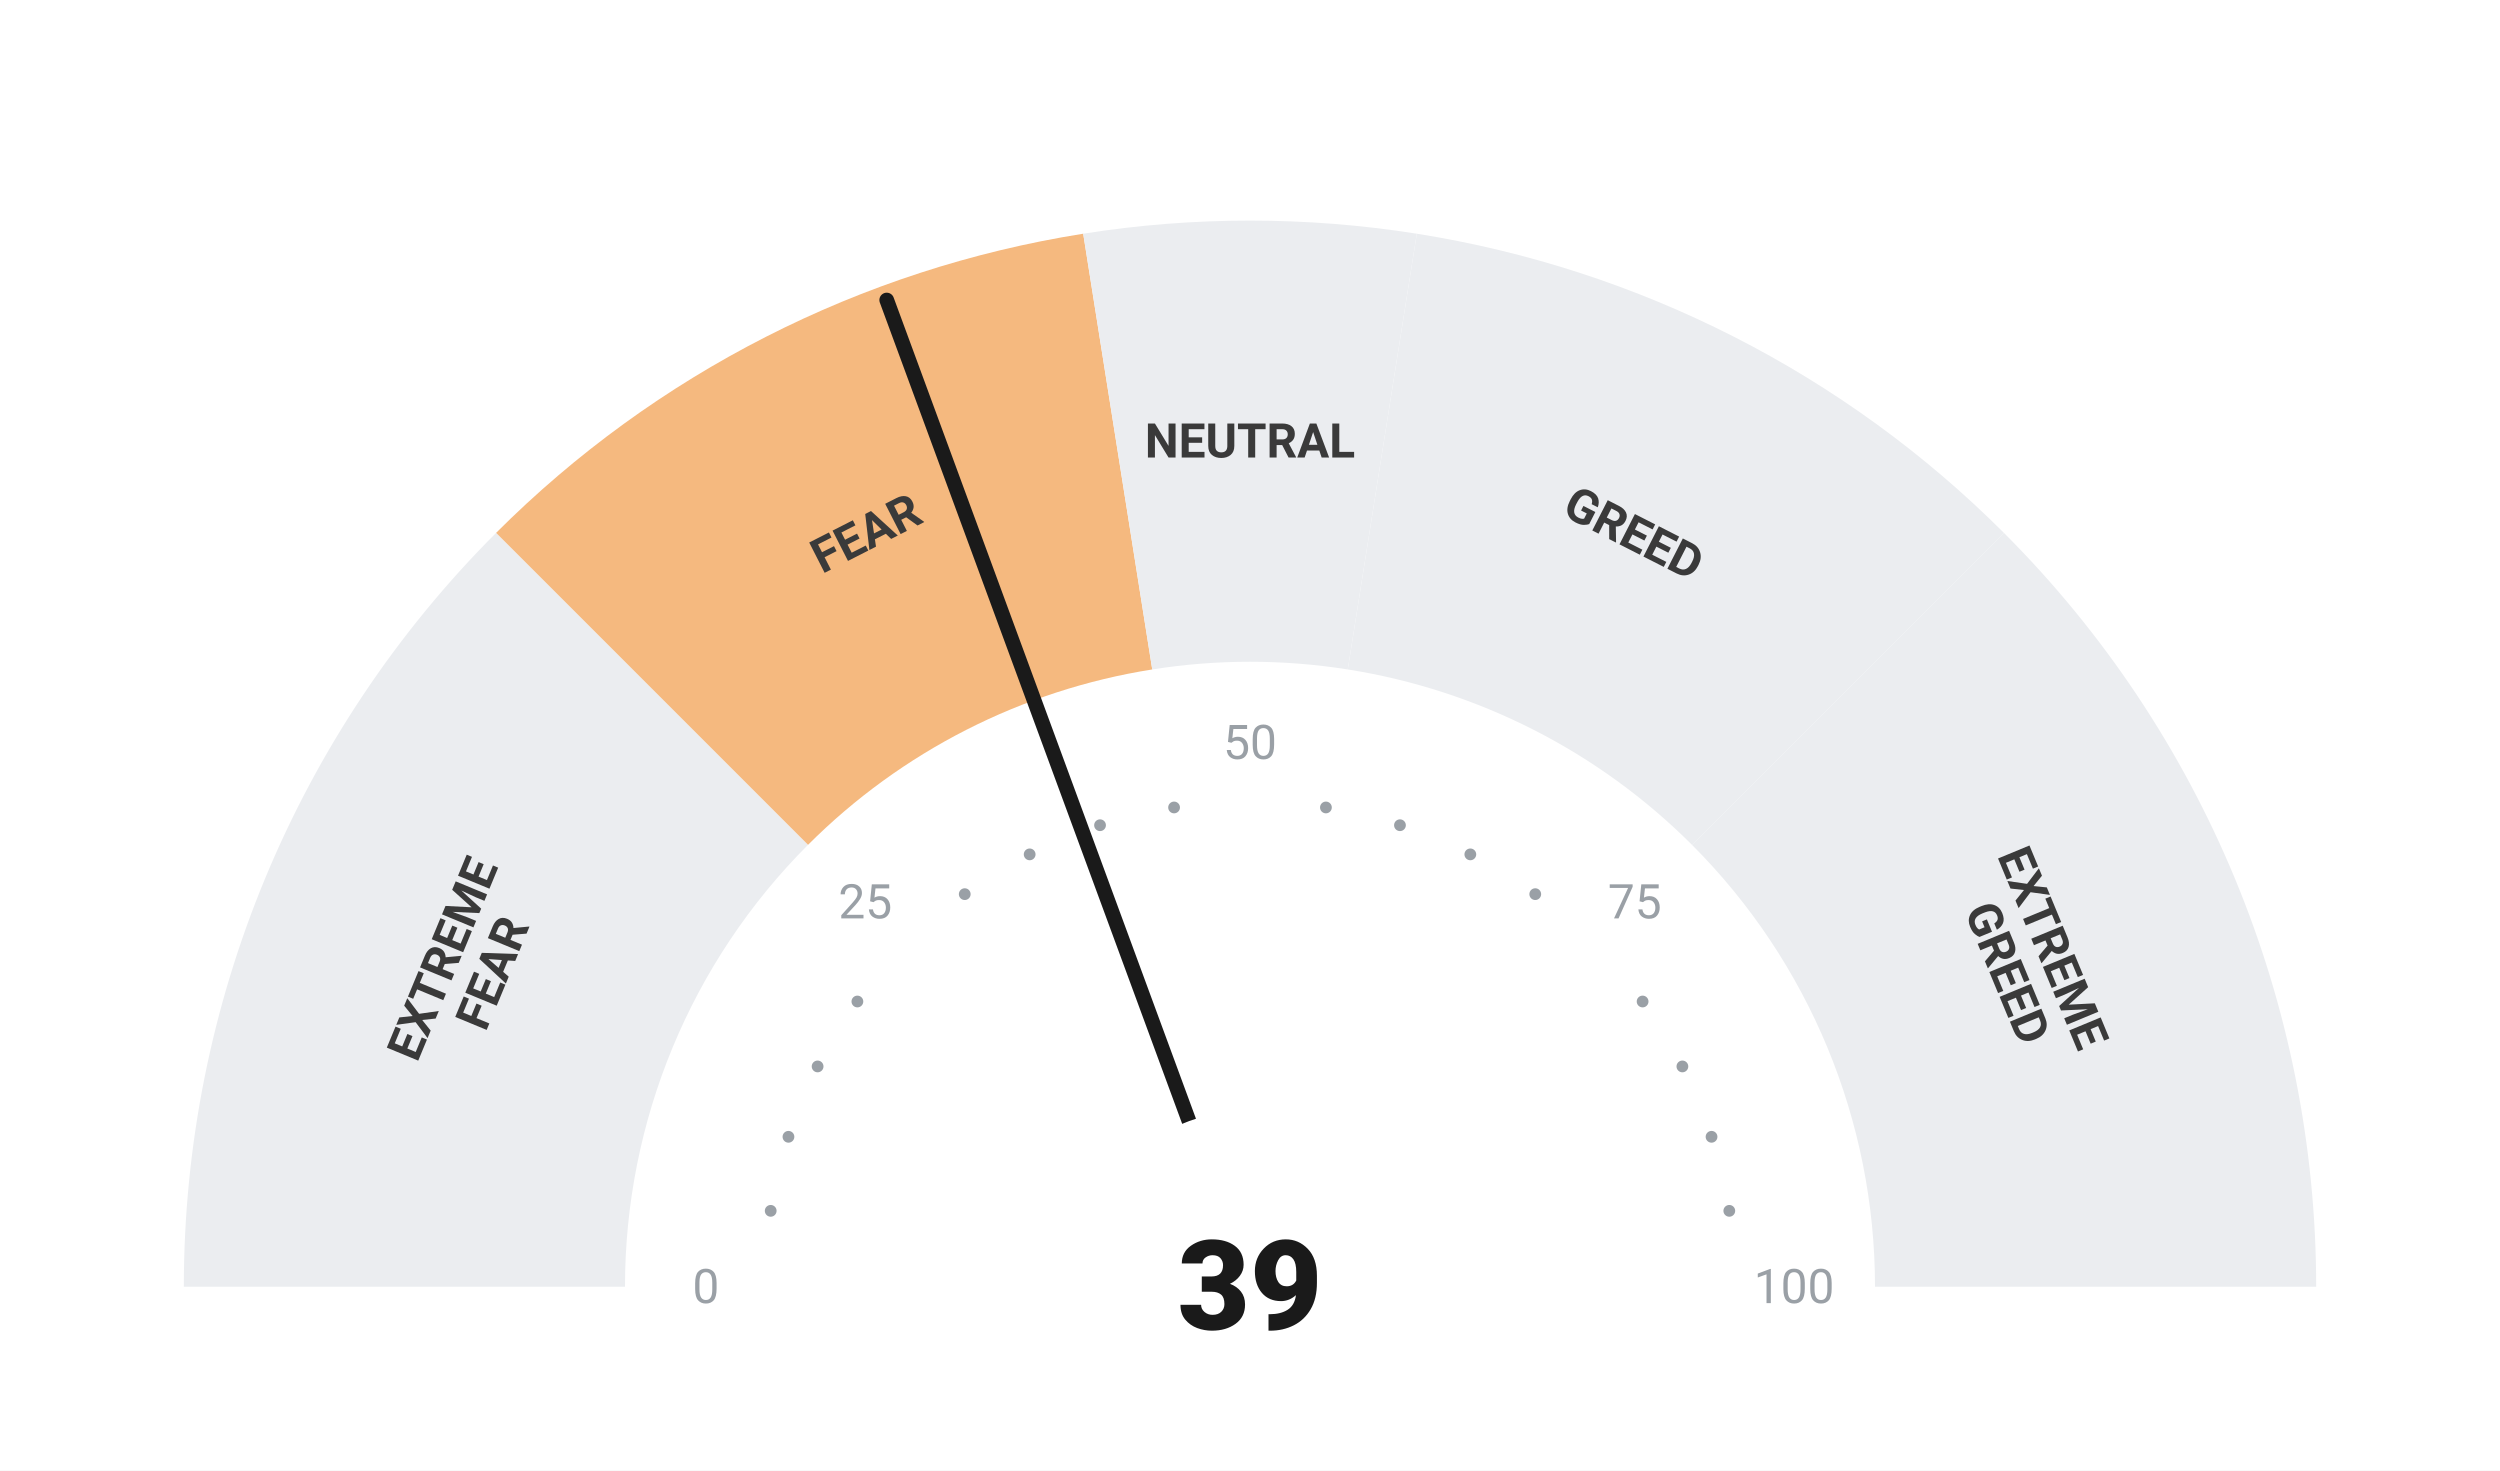
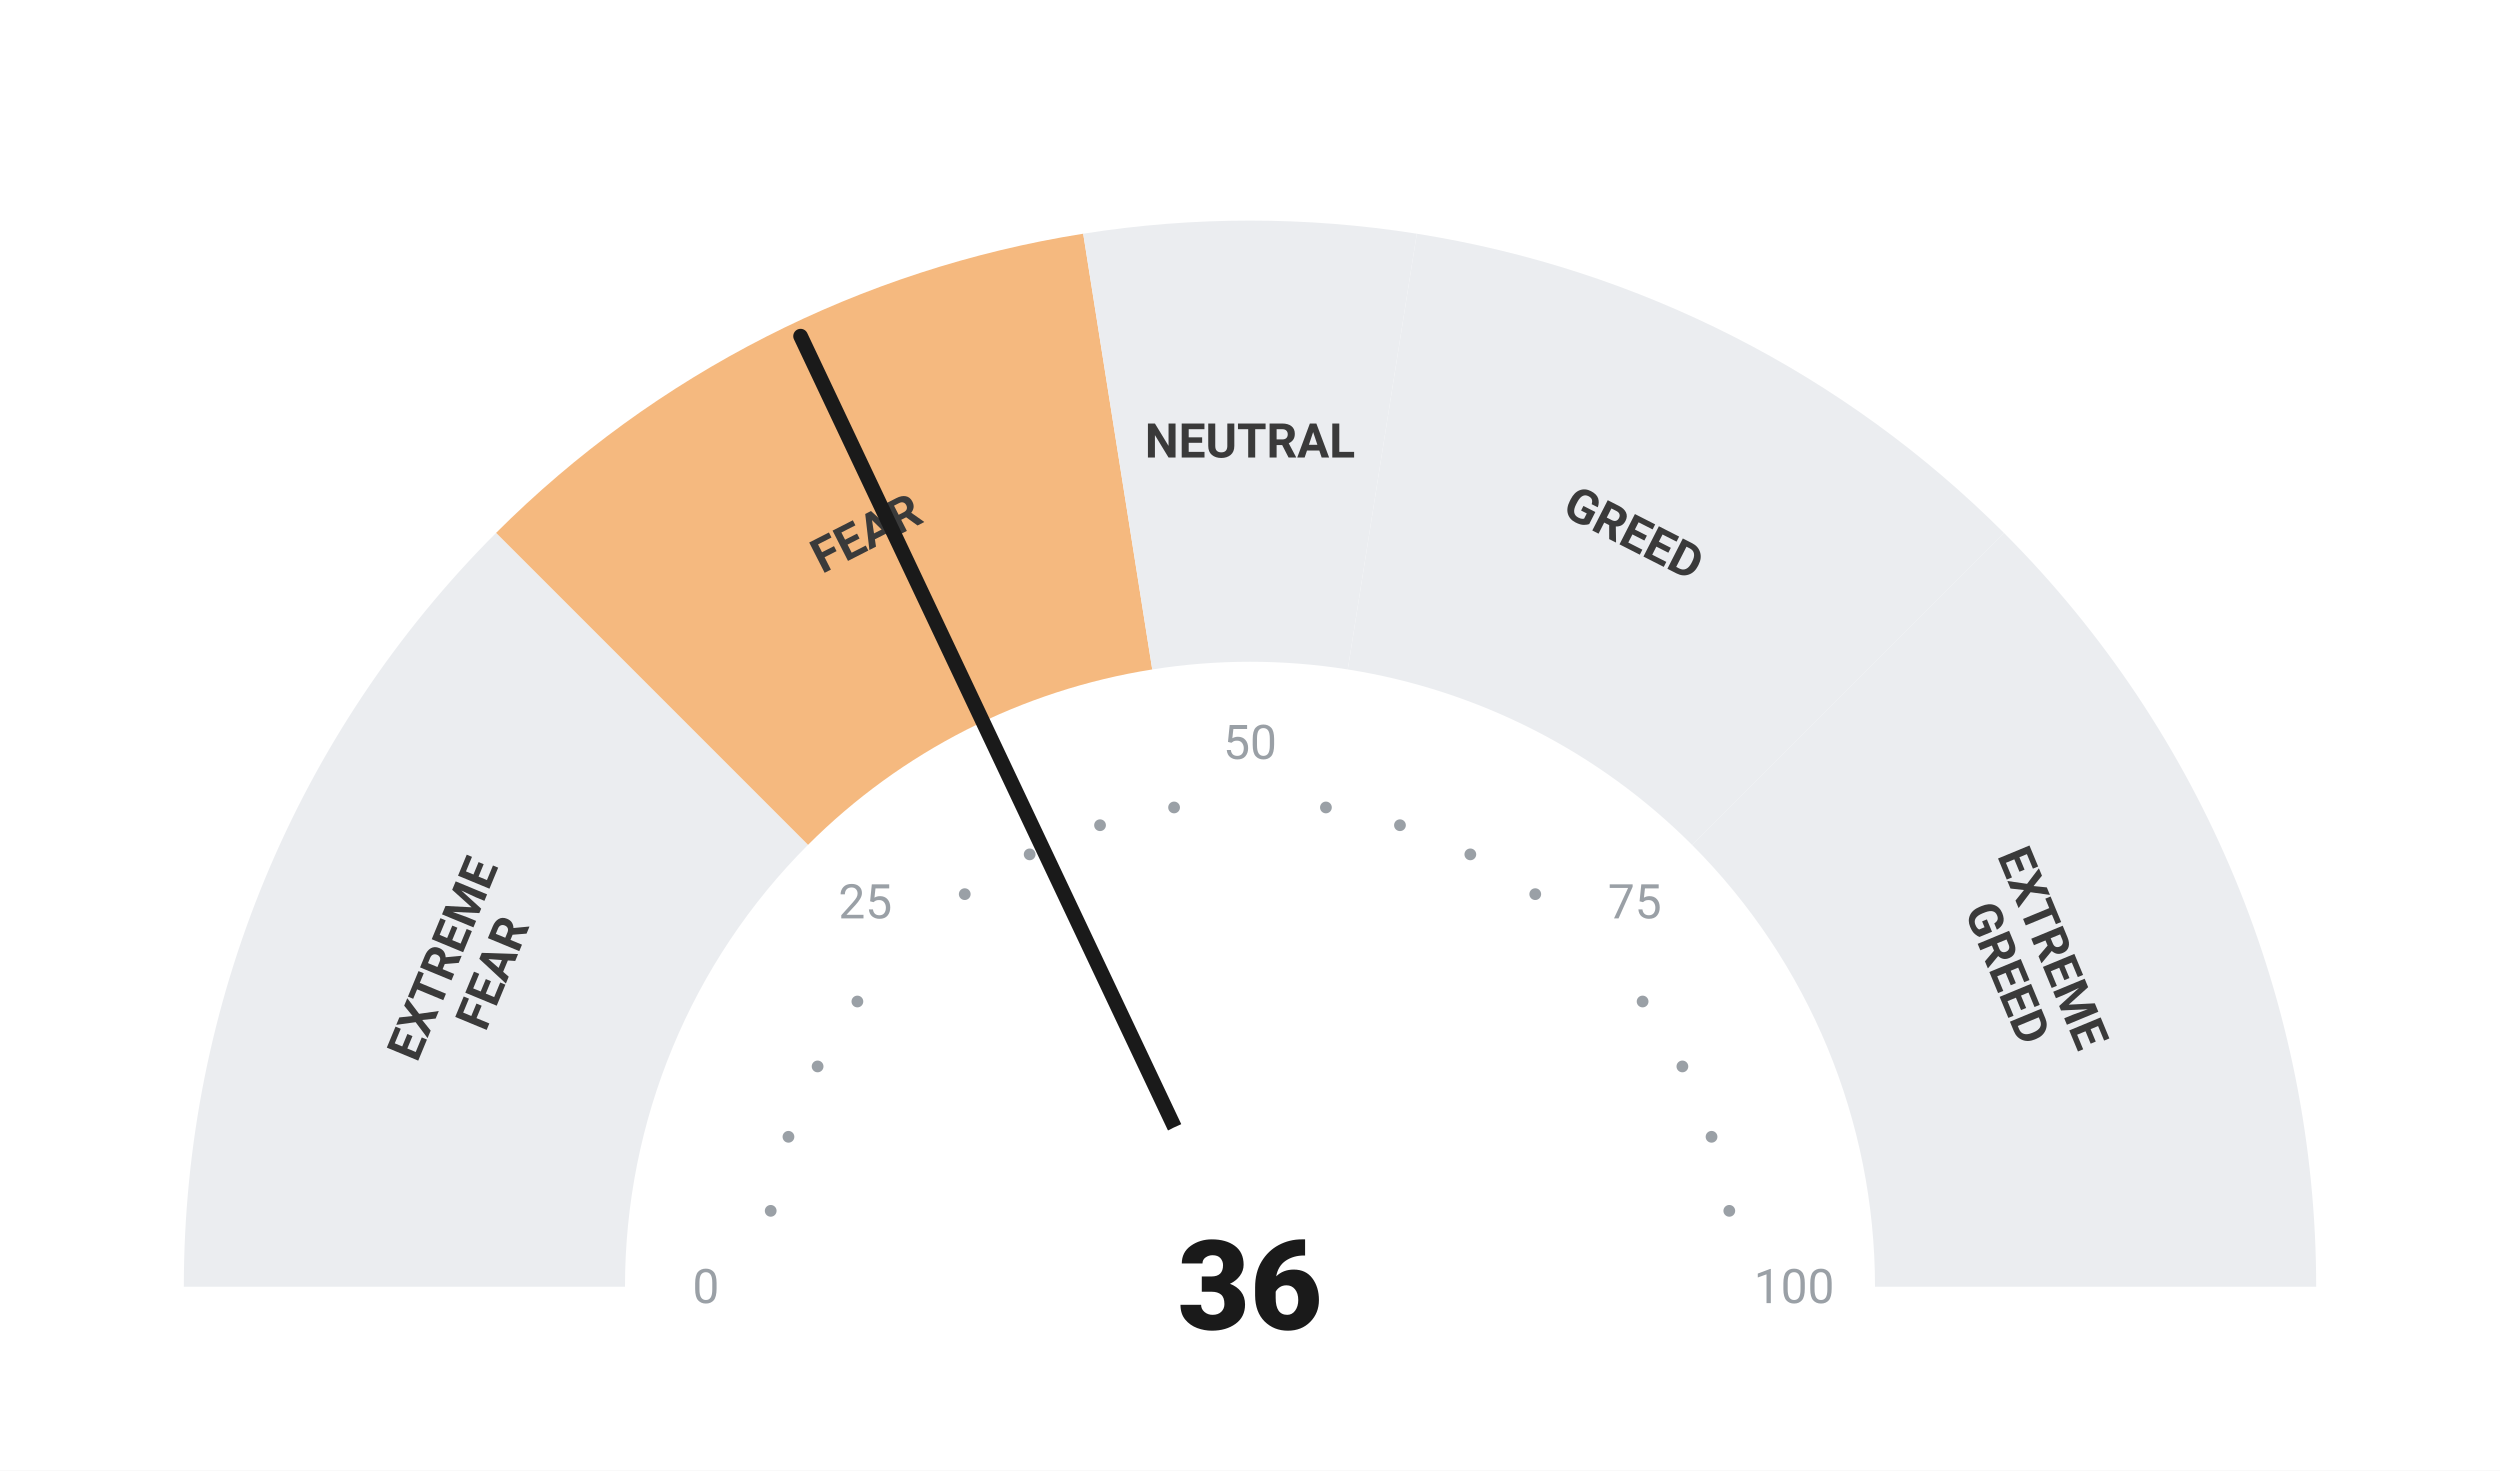
<svg xmlns="http://www.w3.org/2000/svg" viewBox="0 0 680 400" width="680" height="400">
  <rect width="680" height="400" fill="#ffffff" />
  <path d="M 50.00 350.00 A 290 290 0 0 1 134.94 144.94 L 219.79 229.79 A 170 170 0 0 0 170.00 350.00 Z" fill="#ebedf0" />
  <path d="M 134.94 144.94 A 290 290 0 0 1 294.63 63.57 L 313.41 182.09 A 170 170 0 0 0 219.79 229.79 Z" fill="#F5B97F" />
  <path d="M 294.63 63.57 A 290 290 0 0 1 385.37 63.57 L 366.59 182.09 A 170 170 0 0 0 313.41 182.09 Z" fill="#ebedf0" />
  <path d="M 385.37 63.57 A 290 290 0 0 1 545.06 144.94 L 460.21 229.79 A 170 170 0 0 0 366.59 182.09 Z" fill="#ebedf0" />
  <path d="M 545.06 144.94 A 290 290 0 0 1 630.00 350.00 L 510.00 350.00 A 170 170 0 0 0 460.21 229.79 Z" fill="#ebedf0" />
  <circle cx="209.63" cy="329.35" r="1.6" fill="#9aa0a6" />
  <circle cx="214.46" cy="309.21" r="1.6" fill="#9aa0a6" />
  <circle cx="222.39" cy="290.07" r="1.6" fill="#9aa0a6" />
  <circle cx="233.21" cy="272.41" r="1.6" fill="#9aa0a6" />
  <circle cx="262.41" cy="243.21" r="1.6" fill="#9aa0a6" />
  <circle cx="280.07" cy="232.39" r="1.6" fill="#9aa0a6" />
  <circle cx="299.21" cy="224.46" r="1.6" fill="#9aa0a6" />
  <circle cx="319.35" cy="219.63" r="1.6" fill="#9aa0a6" />
  <circle cx="360.65" cy="219.63" r="1.6" fill="#9aa0a6" />
  <circle cx="380.79" cy="224.46" r="1.6" fill="#9aa0a6" />
  <circle cx="399.93" cy="232.39" r="1.6" fill="#9aa0a6" />
  <circle cx="417.59" cy="243.21" r="1.6" fill="#9aa0a6" />
  <circle cx="446.79" cy="272.41" r="1.6" fill="#9aa0a6" />
  <circle cx="457.61" cy="290.07" r="1.6" fill="#9aa0a6" />
  <circle cx="465.54" cy="309.21" r="1.6" fill="#9aa0a6" />
  <circle cx="470.37" cy="329.35" r="1.6" fill="#9aa0a6" />
  <text x="192.00" y="350.00" text-anchor="middle" dominant-baseline="central" font-family="-apple-system, BlinkMacSystemFont, 'Segoe UI', Roboto, sans-serif" font-size="13" font-weight="400" fill="#9aa0a6">0</text>
  <text x="235.35" y="245.35" text-anchor="middle" dominant-baseline="central" font-family="-apple-system, BlinkMacSystemFont, 'Segoe UI', Roboto, sans-serif" font-size="13" font-weight="400" fill="#9aa0a6">25</text>
  <text x="340.00" y="202.00" text-anchor="middle" dominant-baseline="central" font-family="-apple-system, BlinkMacSystemFont, 'Segoe UI', Roboto, sans-serif" font-size="13" font-weight="400" fill="#9aa0a6">50</text>
  <text x="444.65" y="245.35" text-anchor="middle" dominant-baseline="central" font-family="-apple-system, BlinkMacSystemFont, 'Segoe UI', Roboto, sans-serif" font-size="13" font-weight="400" fill="#9aa0a6">75</text>
  <text x="488.00" y="350.00" text-anchor="middle" dominant-baseline="central" font-family="-apple-system, BlinkMacSystemFont, 'Segoe UI', Roboto, sans-serif" font-size="13" font-weight="400" fill="#9aa0a6">100</text>
  <text transform="rotate(-67.50 127.51 261.98)" x="127.51" y="261.98" text-anchor="middle" dominant-baseline="central" font-family="-apple-system, BlinkMacSystemFont, 'Segoe UI', Roboto, sans-serif" font-size="13" font-weight="700" fill="#3a3a3a">
    <tspan x="127.51" dy="-7">EXTREME</tspan>
    <tspan x="127.51" dy="14">FEAR</tspan>
  </text>
  <text transform="rotate(-27.00 235.58 145.07)" x="235.58" y="145.07" text-anchor="middle" dominant-baseline="central" font-family="-apple-system, BlinkMacSystemFont, 'Segoe UI', Roboto, sans-serif" font-size="13" font-weight="700" fill="#3a3a3a">
    <tspan x="235.58" dy="0">FEAR</tspan>
  </text>
  <text transform="rotate(0.00 340.00 120.00)" x="340.00" y="120.00" text-anchor="middle" dominant-baseline="central" font-family="-apple-system, BlinkMacSystemFont, 'Segoe UI', Roboto, sans-serif" font-size="13" font-weight="700" fill="#3a3a3a">
    <tspan x="340.00" dy="0">NEUTRAL</tspan>
  </text>
  <text transform="rotate(27.00 444.42 145.07)" x="444.42" y="145.07" text-anchor="middle" dominant-baseline="central" font-family="-apple-system, BlinkMacSystemFont, 'Segoe UI', Roboto, sans-serif" font-size="13" font-weight="700" fill="#3a3a3a">
    <tspan x="444.42" dy="0">GREED</tspan>
  </text>
  <text transform="rotate(67.50 552.49 261.98)" x="552.49" y="261.98" text-anchor="middle" dominant-baseline="central" font-family="-apple-system, BlinkMacSystemFont, 'Segoe UI', Roboto, sans-serif" font-size="13" font-weight="700" fill="#3a3a3a">
    <tspan x="552.49" dy="-7">EXTREME</tspan>
    <tspan x="552.49" dy="14">GREED</tspan>
  </text>
-   <line x1="340" y1="350" x2="241.19" y2="81.61" stroke="#1a1a1a" stroke-width="4" stroke-linecap="round" />
+   <line x1="340" y1="350" x2="217.76" y2="91.44" stroke="#1a1a1a" stroke-width="4" stroke-linecap="round" />
  <circle cx="340" cy="350" r="48" fill="#ffffff" />
-   <text x="340" y="350" text-anchor="middle" dominant-baseline="central" font-family="-apple-system, BlinkMacSystemFont, 'Segoe UI', Roboto, sans-serif" font-size="34" font-weight="800" fill="#1a1a1a">39</text>
+   <text x="340" y="350" text-anchor="middle" dominant-baseline="central" font-family="-apple-system, BlinkMacSystemFont, 'Segoe UI', Roboto, sans-serif" font-size="34" font-weight="800" fill="#1a1a1a">36</text>
</svg>
